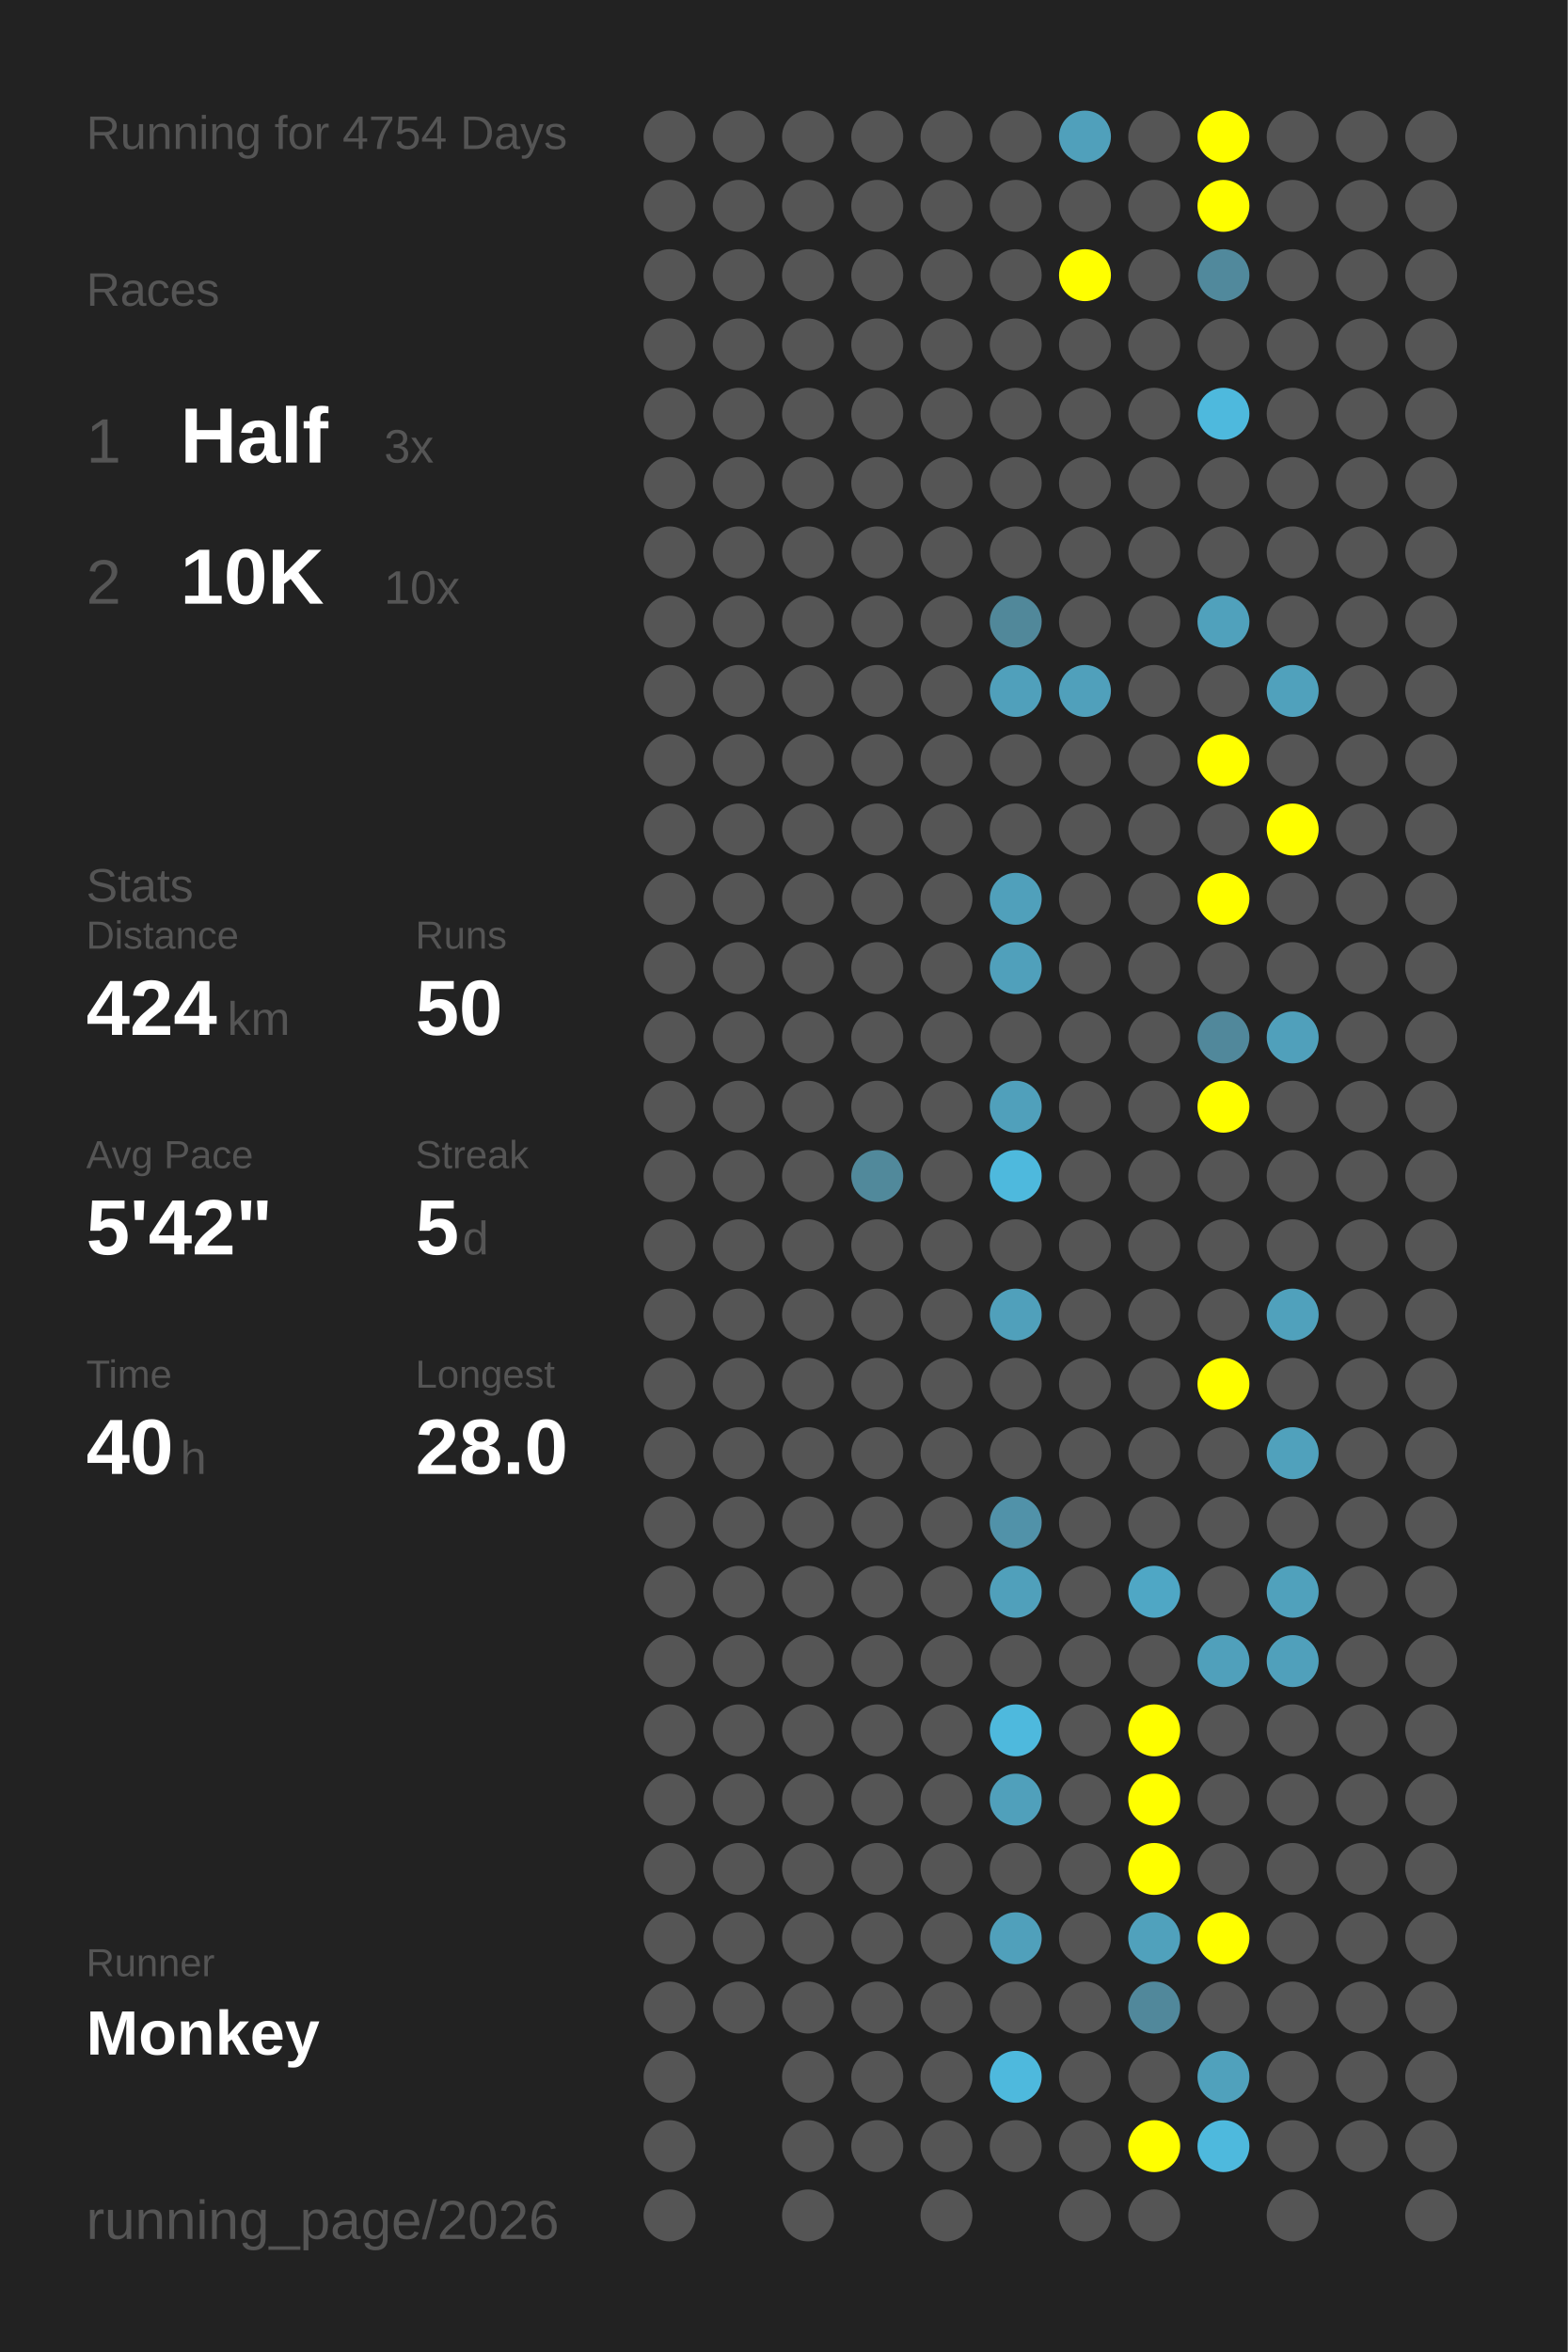
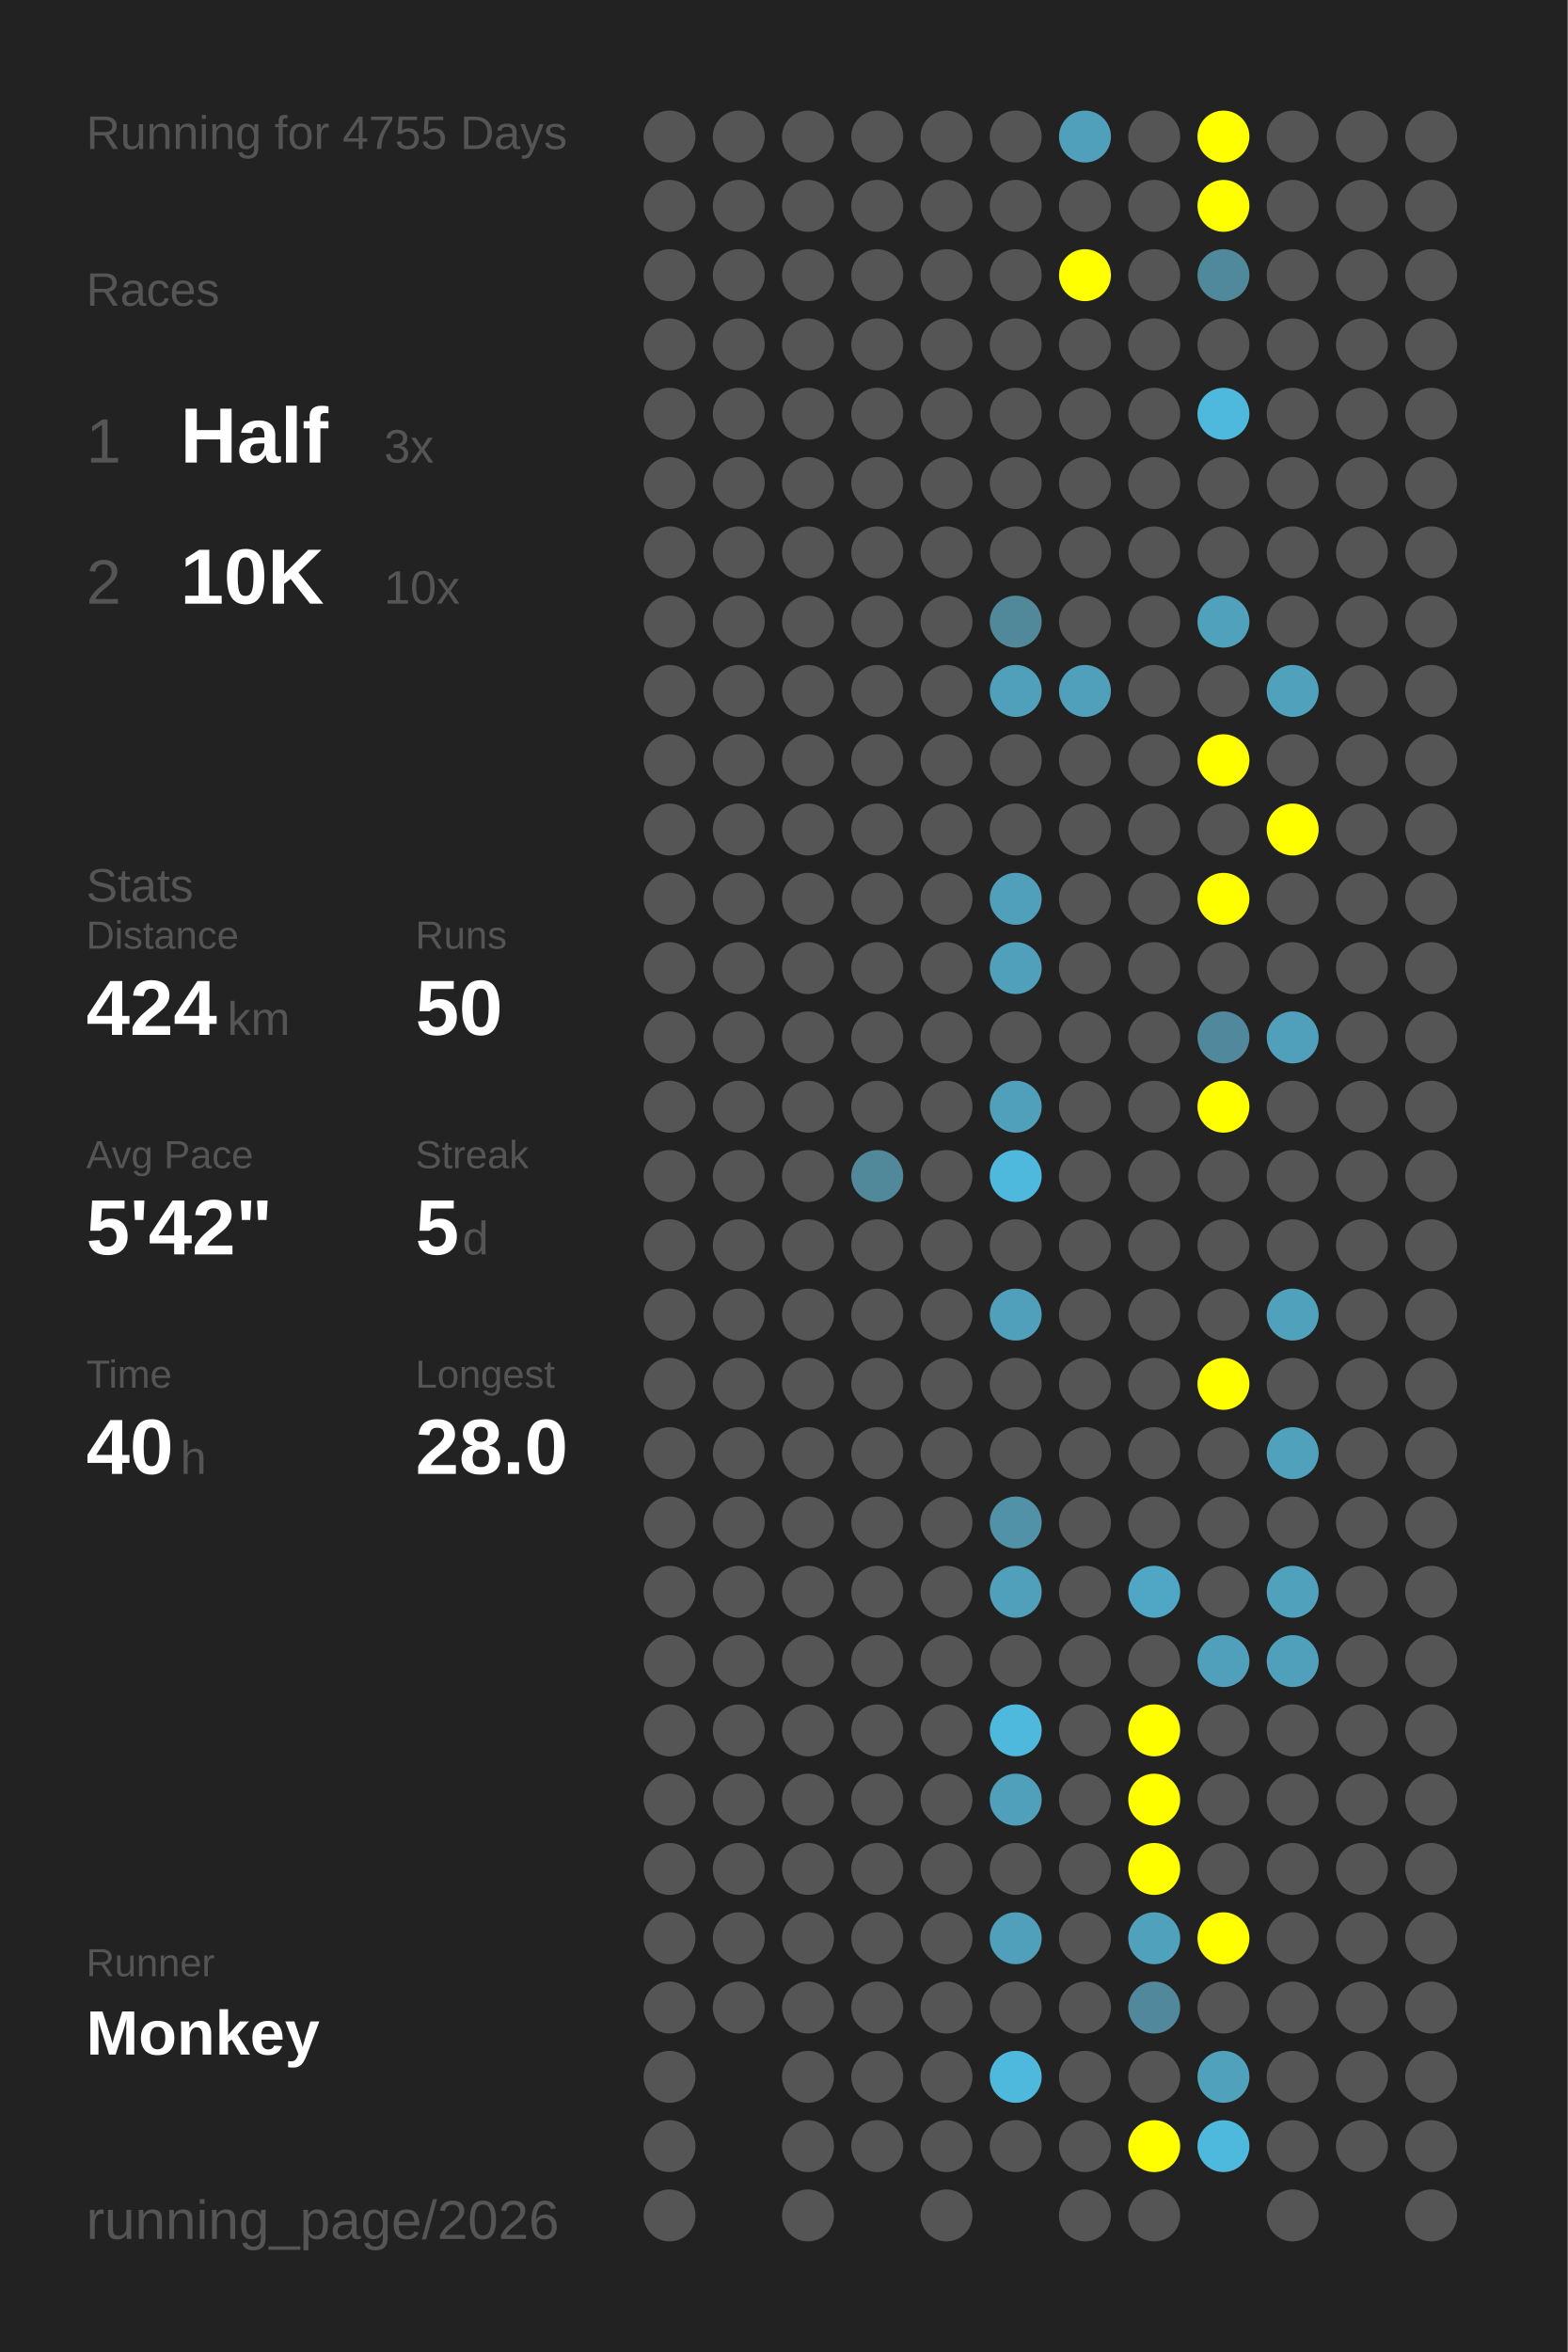
<svg xmlns="http://www.w3.org/2000/svg" baseProfile="full" height="300mm" version="1.1" viewBox="0,0,200,300" width="200mm">
  <defs />
  <rect fill="#222222" height="300" width="200" x="0" y="0" />
-   <text fill="#555555" style="font-size:6px; font-family:Arial;" x="11" y="19">Running for 4754 Days</text>
+   <text fill="#555555" style="font-size:6px; font-family:Arial;" x="11" y="19">Running for 4755 Days</text>
  <text fill="#555555" style="font-size:6px; font-family:Arial;" x="11" y="39">Races</text>
  <text fill="#555555" style="font-size:8px; font-family:Arial;" x="11" y="59">1</text>
  <text fill="#FFFFFF" style="font-size:10px; font-family:Arial; font-weight:bold;" x="23" y="59">Half</text>
  <text fill="#555555" style="font-size:6px; font-family:Arial;" x="49" y="59">3x</text>
  <text fill="#555555" style="font-size:8px; font-family:Arial;" x="11" y="77">2</text>
  <text fill="#FFFFFF" style="font-size:10px; font-family:Arial; font-weight:bold;" x="23" y="77">10K</text>
  <text fill="#555555" style="font-size:6px; font-family:Arial;" x="49" y="77">10x</text>
  <text fill="#555555" style="font-size:6px; font-family:Arial;" x="11" y="115">Stats</text>
  <text fill="#555555" style="font-size:5px; font-family:Arial;" x="11" y="121">Distance</text>
  <text fill="#FFFFFF" style="font-size:10px; font-family:Arial; font-weight:bold;" x="11" y="132">424</text>
  <text fill="#555555" style="font-size:6px; font-family:Arial;" x="29" y="132">km</text>
  <text fill="#555555" style="font-size:5px; font-family:Arial;" x="53" y="121">Runs</text>
  <text fill="#FFFFFF" style="font-size:10px; font-family:Arial; font-weight:bold;" x="53" y="132">50</text>
  <text fill="#555555" style="font-size:5px; font-family:Arial;" x="11" y="149">Avg Pace</text>
  <text fill="#FFFFFF" style="font-size:10px; font-family:Arial; font-weight:bold;" x="11" y="160">5'42"</text>
  <text fill="#555555" style="font-size:5px; font-family:Arial;" x="53" y="149">Streak</text>
  <text fill="#FFFFFF" style="font-size:10px; font-family:Arial; font-weight:bold;" x="53" y="160">5</text>
  <text fill="#555555" style="font-size:6px; font-family:Arial;" x="59" y="160">d</text>
  <text fill="#555555" style="font-size:5px; font-family:Arial;" x="11" y="177">Time</text>
  <text fill="#FFFFFF" style="font-size:10px; font-family:Arial; font-weight:bold;" x="11" y="188">40</text>
  <text fill="#555555" style="font-size:6px; font-family:Arial;" x="23" y="188">h</text>
  <text fill="#555555" style="font-size:5px; font-family:Arial;" x="53" y="177">Longest</text>
  <text fill="#FFFFFF" style="font-size:10px; font-family:Arial; font-weight:bold;" x="53" y="188">28.0</text>
  <text fill="#555555" style="font-size:5px; font-family:Arial;" x="11" y="252.065">Runner</text>
  <text fill="#FFFFFF" style="font-size:8px; font-family:Arial; font-weight:bold;" x="11" y="262.065">Monkey</text>
  <text fill="#555555" style="font-size:7px; font-family:Arial;" x="11" y="285.581">running_page/2026</text>
  <circle cx="85.417" cy="17.419" fill="#555555" r="3.312" />
  <circle cx="85.417" cy="26.258" fill="#555555" r="3.312" />
  <circle cx="85.417" cy="35.097" fill="#555555" r="3.312" />
  <circle cx="85.417" cy="43.935" fill="#555555" r="3.312" />
  <circle cx="85.417" cy="52.774" fill="#555555" r="3.312" />
  <circle cx="85.417" cy="61.613" fill="#555555" r="3.312" />
  <circle cx="85.417" cy="70.452" fill="#555555" r="3.312" />
  <circle cx="85.417" cy="79.29" fill="#555555" r="3.312" />
  <circle cx="85.417" cy="88.129" fill="#555555" r="3.312" />
  <circle cx="85.417" cy="96.968" fill="#555555" r="3.312" />
  <circle cx="85.417" cy="105.806" fill="#555555" r="3.312" />
  <circle cx="85.417" cy="114.645" fill="#555555" r="3.312" />
  <circle cx="85.417" cy="123.484" fill="#555555" r="3.312" />
  <circle cx="85.417" cy="132.323" fill="#555555" r="3.312" />
  <circle cx="85.417" cy="141.161" fill="#555555" r="3.312" />
  <circle cx="85.417" cy="150" fill="#555555" r="3.312" />
  <circle cx="85.417" cy="158.839" fill="#555555" r="3.312" />
  <circle cx="85.417" cy="167.677" fill="#555555" r="3.312" />
  <circle cx="85.417" cy="176.516" fill="#555555" r="3.312" />
  <circle cx="85.417" cy="185.355" fill="#555555" r="3.312" />
  <circle cx="85.417" cy="194.194" fill="#555555" r="3.312" />
  <circle cx="85.417" cy="203.032" fill="#555555" r="3.312" />
  <circle cx="85.417" cy="211.871" fill="#555555" r="3.312" />
  <circle cx="85.417" cy="220.71" fill="#555555" r="3.312" />
  <circle cx="85.417" cy="229.548" fill="#555555" r="3.312" />
  <circle cx="85.417" cy="238.387" fill="#555555" r="3.312" />
  <circle cx="85.417" cy="247.226" fill="#555555" r="3.312" />
  <circle cx="85.417" cy="256.065" fill="#555555" r="3.312" />
  <circle cx="85.417" cy="264.903" fill="#555555" r="3.312" />
  <circle cx="85.417" cy="273.742" fill="#555555" r="3.312" />
  <circle cx="85.417" cy="282.581" fill="#555555" r="3.312" />
  <circle cx="94.25" cy="17.419" fill="#555555" r="3.312" />
  <circle cx="94.25" cy="26.258" fill="#555555" r="3.312" />
  <circle cx="94.25" cy="35.097" fill="#555555" r="3.312" />
  <circle cx="94.25" cy="43.935" fill="#555555" r="3.312" />
  <circle cx="94.25" cy="52.774" fill="#555555" r="3.312" />
  <circle cx="94.25" cy="61.613" fill="#555555" r="3.312" />
  <circle cx="94.25" cy="70.452" fill="#555555" r="3.312" />
  <circle cx="94.25" cy="79.29" fill="#555555" r="3.312" />
  <circle cx="94.25" cy="88.129" fill="#555555" r="3.312" />
  <circle cx="94.25" cy="96.968" fill="#555555" r="3.312" />
  <circle cx="94.25" cy="105.806" fill="#555555" r="3.312" />
  <circle cx="94.25" cy="114.645" fill="#555555" r="3.312" />
  <circle cx="94.25" cy="123.484" fill="#555555" r="3.312" />
  <circle cx="94.25" cy="132.323" fill="#555555" r="3.312" />
  <circle cx="94.25" cy="141.161" fill="#555555" r="3.312" />
  <circle cx="94.25" cy="150" fill="#555555" r="3.312" />
  <circle cx="94.25" cy="158.839" fill="#555555" r="3.312" />
  <circle cx="94.25" cy="167.677" fill="#555555" r="3.312" />
  <circle cx="94.25" cy="176.516" fill="#555555" r="3.312" />
  <circle cx="94.25" cy="185.355" fill="#555555" r="3.312" />
  <circle cx="94.25" cy="194.194" fill="#555555" r="3.312" />
  <circle cx="94.25" cy="203.032" fill="#555555" r="3.312" />
  <circle cx="94.25" cy="211.871" fill="#555555" r="3.312" />
  <circle cx="94.25" cy="220.71" fill="#555555" r="3.312" />
  <circle cx="94.25" cy="229.548" fill="#555555" r="3.312" />
  <circle cx="94.25" cy="238.387" fill="#555555" r="3.312" />
  <circle cx="94.25" cy="247.226" fill="#555555" r="3.312" />
  <circle cx="94.25" cy="256.065" fill="#555555" r="3.312" />
  <circle cx="103.083" cy="17.419" fill="#555555" r="3.312" />
  <circle cx="103.083" cy="26.258" fill="#555555" r="3.312" />
  <circle cx="103.083" cy="35.097" fill="#555555" r="3.312" />
  <circle cx="103.083" cy="43.935" fill="#555555" r="3.312" />
  <circle cx="103.083" cy="52.774" fill="#555555" r="3.312" />
  <circle cx="103.083" cy="61.613" fill="#555555" r="3.312" />
  <circle cx="103.083" cy="70.452" fill="#555555" r="3.312" />
  <circle cx="103.083" cy="79.29" fill="#555555" r="3.312" />
  <circle cx="103.083" cy="88.129" fill="#555555" r="3.312" />
  <circle cx="103.083" cy="96.968" fill="#555555" r="3.312" />
  <circle cx="103.083" cy="105.806" fill="#555555" r="3.312" />
  <circle cx="103.083" cy="114.645" fill="#555555" r="3.312" />
  <circle cx="103.083" cy="123.484" fill="#555555" r="3.312" />
  <circle cx="103.083" cy="132.323" fill="#555555" r="3.312" />
  <circle cx="103.083" cy="141.161" fill="#555555" r="3.312" />
  <circle cx="103.083" cy="150" fill="#555555" r="3.312" />
  <circle cx="103.083" cy="158.839" fill="#555555" r="3.312" />
  <circle cx="103.083" cy="167.677" fill="#555555" r="3.312" />
  <circle cx="103.083" cy="176.516" fill="#555555" r="3.312" />
  <circle cx="103.083" cy="185.355" fill="#555555" r="3.312" />
  <circle cx="103.083" cy="194.194" fill="#555555" r="3.312" />
  <circle cx="103.083" cy="203.032" fill="#555555" r="3.312" />
  <circle cx="103.083" cy="211.871" fill="#555555" r="3.312" />
  <circle cx="103.083" cy="220.71" fill="#555555" r="3.312" />
  <circle cx="103.083" cy="229.548" fill="#555555" r="3.312" />
  <circle cx="103.083" cy="238.387" fill="#555555" r="3.312" />
  <circle cx="103.083" cy="247.226" fill="#555555" r="3.312" />
  <circle cx="103.083" cy="256.065" fill="#555555" r="3.312" />
  <circle cx="103.083" cy="264.903" fill="#555555" r="3.312" />
  <circle cx="103.083" cy="273.742" fill="#555555" r="3.312" />
  <circle cx="103.083" cy="282.581" fill="#555555" r="3.312" />
  <circle cx="111.917" cy="17.419" fill="#555555" r="3.312" />
  <circle cx="111.917" cy="26.258" fill="#555555" r="3.312" />
  <circle cx="111.917" cy="35.097" fill="#555555" r="3.312" />
  <circle cx="111.917" cy="43.935" fill="#555555" r="3.312" />
  <circle cx="111.917" cy="52.774" fill="#555555" r="3.312" />
  <circle cx="111.917" cy="61.613" fill="#555555" r="3.312" />
  <circle cx="111.917" cy="70.452" fill="#555555" r="3.312" />
  <circle cx="111.917" cy="79.29" fill="#555555" r="3.312" />
  <circle cx="111.917" cy="88.129" fill="#555555" r="3.312" />
  <circle cx="111.917" cy="96.968" fill="#555555" r="3.312" />
  <circle cx="111.917" cy="105.806" fill="#555555" r="3.312" />
  <circle cx="111.917" cy="114.645" fill="#555555" r="3.312" />
  <circle cx="111.917" cy="123.484" fill="#555555" r="3.312" />
  <circle cx="111.917" cy="132.323" fill="#555555" r="3.312" />
  <circle cx="111.917" cy="141.161" fill="#555555" r="3.312" />
  <circle cx="111.917" cy="150" fill="#51899b" r="3.312" />
  <circle cx="111.917" cy="158.839" fill="#555555" r="3.312" />
  <circle cx="111.917" cy="167.677" fill="#555555" r="3.312" />
  <circle cx="111.917" cy="176.516" fill="#555555" r="3.312" />
  <circle cx="111.917" cy="185.355" fill="#555555" r="3.312" />
  <circle cx="111.917" cy="194.194" fill="#555555" r="3.312" />
  <circle cx="111.917" cy="203.032" fill="#555555" r="3.312" />
  <circle cx="111.917" cy="211.871" fill="#555555" r="3.312" />
  <circle cx="111.917" cy="220.71" fill="#555555" r="3.312" />
  <circle cx="111.917" cy="229.548" fill="#555555" r="3.312" />
  <circle cx="111.917" cy="238.387" fill="#555555" r="3.312" />
  <circle cx="111.917" cy="247.226" fill="#555555" r="3.312" />
  <circle cx="111.917" cy="256.065" fill="#555555" r="3.312" />
  <circle cx="111.917" cy="264.903" fill="#555555" r="3.312" />
  <circle cx="111.917" cy="273.742" fill="#555555" r="3.312" />
  <circle cx="120.75" cy="17.419" fill="#555555" r="3.312" />
  <circle cx="120.75" cy="26.258" fill="#555555" r="3.312" />
  <circle cx="120.75" cy="35.097" fill="#555555" r="3.312" />
  <circle cx="120.75" cy="43.935" fill="#555555" r="3.312" />
  <circle cx="120.75" cy="52.774" fill="#555555" r="3.312" />
  <circle cx="120.75" cy="61.613" fill="#555555" r="3.312" />
  <circle cx="120.75" cy="70.452" fill="#555555" r="3.312" />
  <circle cx="120.75" cy="79.29" fill="#555555" r="3.312" />
  <circle cx="120.75" cy="88.129" fill="#555555" r="3.312" />
  <circle cx="120.75" cy="96.968" fill="#555555" r="3.312" />
  <circle cx="120.75" cy="105.806" fill="#555555" r="3.312" />
  <circle cx="120.75" cy="114.645" fill="#555555" r="3.312" />
  <circle cx="120.75" cy="123.484" fill="#555555" r="3.312" />
  <circle cx="120.75" cy="132.323" fill="#555555" r="3.312" />
  <circle cx="120.75" cy="141.161" fill="#555555" r="3.312" />
  <circle cx="120.75" cy="150" fill="#555555" r="3.312" />
  <circle cx="120.75" cy="158.839" fill="#555555" r="3.312" />
  <circle cx="120.75" cy="167.677" fill="#555555" r="3.312" />
  <circle cx="120.75" cy="176.516" fill="#555555" r="3.312" />
  <circle cx="120.75" cy="185.355" fill="#555555" r="3.312" />
  <circle cx="120.75" cy="194.194" fill="#555555" r="3.312" />
  <circle cx="120.75" cy="203.032" fill="#555555" r="3.312" />
  <circle cx="120.75" cy="211.871" fill="#555555" r="3.312" />
  <circle cx="120.75" cy="220.71" fill="#555555" r="3.312" />
  <circle cx="120.75" cy="229.548" fill="#555555" r="3.312" />
  <circle cx="120.75" cy="238.387" fill="#555555" r="3.312" />
  <circle cx="120.75" cy="247.226" fill="#555555" r="3.312" />
  <circle cx="120.75" cy="256.065" fill="#555555" r="3.312" />
  <circle cx="120.75" cy="264.903" fill="#555555" r="3.312" />
  <circle cx="120.75" cy="273.742" fill="#555555" r="3.312" />
  <circle cx="120.75" cy="282.581" fill="#555555" r="3.312" />
  <circle cx="129.583" cy="17.419" fill="#555555" r="3.312" />
  <circle cx="129.583" cy="26.258" fill="#555555" r="3.312" />
  <circle cx="129.583" cy="35.097" fill="#555555" r="3.312" />
  <circle cx="129.583" cy="43.935" fill="#555555" r="3.312" />
  <circle cx="129.583" cy="52.774" fill="#555555" r="3.312" />
  <circle cx="129.583" cy="61.613" fill="#555555" r="3.312" />
  <circle cx="129.583" cy="70.452" fill="#555555" r="3.312" />
  <circle cx="129.583" cy="79.29" fill="#51889a" r="3.312" />
  <circle cx="129.583" cy="88.129" fill="#50a0bb" r="3.312" />
  <circle cx="129.583" cy="96.968" fill="#555555" r="3.312" />
  <circle cx="129.583" cy="105.806" fill="#555555" r="3.312" />
  <circle cx="129.583" cy="114.645" fill="#50a0bb" r="3.312" />
  <circle cx="129.583" cy="123.484" fill="#50a0bb" r="3.312" />
  <circle cx="129.583" cy="132.323" fill="#555555" r="3.312" />
  <circle cx="129.583" cy="141.161" fill="#50a0bb" r="3.312" />
  <circle cx="129.583" cy="150" fill="#4eb9dd" r="3.312" />
  <circle cx="129.583" cy="158.839" fill="#555555" r="3.312" />
  <circle cx="129.583" cy="167.677" fill="#50a0bb" r="3.312" />
  <circle cx="129.583" cy="176.516" fill="#555555" r="3.312" />
  <circle cx="129.583" cy="185.355" fill="#555555" r="3.312" />
  <circle cx="129.583" cy="194.194" fill="#5192a9" r="3.312" />
  <circle cx="129.583" cy="203.032" fill="#50a0bb" r="3.312" />
  <circle cx="129.583" cy="211.871" fill="#555555" r="3.312" />
  <circle cx="129.583" cy="220.71" fill="#4eb9dd" r="3.312" />
  <circle cx="129.583" cy="229.548" fill="#50a0bb" r="3.312" />
  <circle cx="129.583" cy="238.387" fill="#555555" r="3.312" />
  <circle cx="129.583" cy="247.226" fill="#50a0bb" r="3.312" />
  <circle cx="129.583" cy="256.065" fill="#555555" r="3.312" />
  <circle cx="129.583" cy="264.903" fill="#4eb9dd" r="3.312" />
  <circle cx="129.583" cy="273.742" fill="#555555" r="3.312" />
  <circle cx="138.417" cy="17.419" fill="#50a0bb" r="3.312" />
  <circle cx="138.417" cy="26.258" fill="#555555" r="3.312" />
  <circle cx="138.417" cy="35.097" fill="#FFFF00" r="3.312" />
  <circle cx="138.417" cy="43.935" fill="#555555" r="3.312" />
  <circle cx="138.417" cy="52.774" fill="#555555" r="3.312" />
  <circle cx="138.417" cy="61.613" fill="#555555" r="3.312" />
  <circle cx="138.417" cy="70.452" fill="#555555" r="3.312" />
  <circle cx="138.417" cy="79.29" fill="#555555" r="3.312" />
  <circle cx="138.417" cy="88.129" fill="#50a0bb" r="3.312" />
  <circle cx="138.417" cy="96.968" fill="#555555" r="3.312" />
  <circle cx="138.417" cy="105.806" fill="#555555" r="3.312" />
  <circle cx="138.417" cy="114.645" fill="#555555" r="3.312" />
  <circle cx="138.417" cy="123.484" fill="#555555" r="3.312" />
  <circle cx="138.417" cy="132.323" fill="#555555" r="3.312" />
  <circle cx="138.417" cy="141.161" fill="#555555" r="3.312" />
  <circle cx="138.417" cy="150" fill="#555555" r="3.312" />
  <circle cx="138.417" cy="158.839" fill="#555555" r="3.312" />
  <circle cx="138.417" cy="167.677" fill="#555555" r="3.312" />
  <circle cx="138.417" cy="176.516" fill="#555555" r="3.312" />
  <circle cx="138.417" cy="185.355" fill="#555555" r="3.312" />
  <circle cx="138.417" cy="194.194" fill="#555555" r="3.312" />
  <circle cx="138.417" cy="203.032" fill="#555555" r="3.312" />
  <circle cx="138.417" cy="211.871" fill="#555555" r="3.312" />
  <circle cx="138.417" cy="220.71" fill="#555555" r="3.312" />
  <circle cx="138.417" cy="229.548" fill="#555555" r="3.312" />
  <circle cx="138.417" cy="238.387" fill="#555555" r="3.312" />
  <circle cx="138.417" cy="247.226" fill="#555555" r="3.312" />
  <circle cx="138.417" cy="256.065" fill="#555555" r="3.312" />
  <circle cx="138.417" cy="264.903" fill="#555555" r="3.312" />
  <circle cx="138.417" cy="273.742" fill="#555555" r="3.312" />
  <circle cx="138.417" cy="282.581" fill="#555555" r="3.312" />
  <circle cx="147.25" cy="17.419" fill="#555555" r="3.312" />
  <circle cx="147.25" cy="26.258" fill="#555555" r="3.312" />
  <circle cx="147.25" cy="35.097" fill="#555555" r="3.312" />
  <circle cx="147.25" cy="43.935" fill="#555555" r="3.312" />
  <circle cx="147.25" cy="52.774" fill="#555555" r="3.312" />
  <circle cx="147.25" cy="61.613" fill="#555555" r="3.312" />
  <circle cx="147.25" cy="70.452" fill="#555555" r="3.312" />
  <circle cx="147.25" cy="79.29" fill="#555555" r="3.312" />
  <circle cx="147.25" cy="88.129" fill="#555555" r="3.312" />
  <circle cx="147.25" cy="96.968" fill="#555555" r="3.312" />
  <circle cx="147.25" cy="105.806" fill="#555555" r="3.312" />
  <circle cx="147.25" cy="114.645" fill="#555555" r="3.312" />
  <circle cx="147.25" cy="123.484" fill="#555555" r="3.312" />
  <circle cx="147.25" cy="132.323" fill="#555555" r="3.312" />
  <circle cx="147.25" cy="141.161" fill="#555555" r="3.312" />
  <circle cx="147.25" cy="150" fill="#555555" r="3.312" />
  <circle cx="147.25" cy="158.839" fill="#555555" r="3.312" />
  <circle cx="147.25" cy="167.677" fill="#555555" r="3.312" />
  <circle cx="147.25" cy="176.516" fill="#555555" r="3.312" />
  <circle cx="147.25" cy="185.355" fill="#555555" r="3.312" />
  <circle cx="147.25" cy="194.194" fill="#555555" r="3.312" />
  <circle cx="147.25" cy="203.032" fill="#4fa7c5" r="3.312" />
  <circle cx="147.25" cy="211.871" fill="#555555" r="3.312" />
  <circle cx="147.25" cy="220.71" fill="#FFFF00" r="3.312" />
  <circle cx="147.25" cy="229.548" fill="#FFFF00" r="3.312" />
  <circle cx="147.25" cy="238.387" fill="#FFFF00" r="3.312" />
  <circle cx="147.25" cy="247.226" fill="#50a1bc" r="3.312" />
  <circle cx="147.25" cy="256.065" fill="#51889b" r="3.312" />
  <circle cx="147.25" cy="264.903" fill="#555555" r="3.312" />
  <circle cx="147.25" cy="273.742" fill="#FFFF00" r="3.312" />
  <circle cx="147.25" cy="282.581" fill="#555555" r="3.312" />
  <circle cx="156.083" cy="17.419" fill="#FFFF00" r="3.312" />
  <circle cx="156.083" cy="26.258" fill="#FFFF00" r="3.312" />
  <circle cx="156.083" cy="35.097" fill="#51899c" r="3.312" />
  <circle cx="156.083" cy="43.935" fill="#555555" r="3.312" />
  <circle cx="156.083" cy="52.774" fill="#4eb9dd" r="3.312" />
  <circle cx="156.083" cy="61.613" fill="#555555" r="3.312" />
  <circle cx="156.083" cy="70.452" fill="#555555" r="3.312" />
  <circle cx="156.083" cy="79.29" fill="#50a1bc" r="3.312" />
  <circle cx="156.083" cy="88.129" fill="#555555" r="3.312" />
  <circle cx="156.083" cy="96.968" fill="#FFFF00" r="3.312" />
  <circle cx="156.083" cy="105.806" fill="#555555" r="3.312" />
  <circle cx="156.083" cy="114.645" fill="#FFFF00" r="3.312" />
  <circle cx="156.083" cy="123.484" fill="#555555" r="3.312" />
  <circle cx="156.083" cy="132.323" fill="#51889b" r="3.312" />
  <circle cx="156.083" cy="141.161" fill="#FFFF00" r="3.312" />
  <circle cx="156.083" cy="150" fill="#555555" r="3.312" />
  <circle cx="156.083" cy="158.839" fill="#555555" r="3.312" />
  <circle cx="156.083" cy="167.677" fill="#555555" r="3.312" />
  <circle cx="156.083" cy="176.516" fill="#FFFF00" r="3.312" />
  <circle cx="156.083" cy="185.355" fill="#555555" r="3.312" />
  <circle cx="156.083" cy="194.194" fill="#555555" r="3.312" />
  <circle cx="156.083" cy="203.032" fill="#555555" r="3.312" />
  <circle cx="156.083" cy="211.871" fill="#50a0bb" r="3.312" />
  <circle cx="156.083" cy="220.71" fill="#555555" r="3.312" />
  <circle cx="156.083" cy="229.548" fill="#555555" r="3.312" />
  <circle cx="156.083" cy="238.387" fill="#555555" r="3.312" />
  <circle cx="156.083" cy="247.226" fill="#FFFF00" r="3.312" />
  <circle cx="156.083" cy="256.065" fill="#555555" r="3.312" />
  <circle cx="156.083" cy="264.903" fill="#50a1bc" r="3.312" />
  <circle cx="156.083" cy="273.742" fill="#4eb9dd" r="3.312" />
  <circle cx="164.917" cy="17.419" fill="#555555" r="3.312" />
  <circle cx="164.917" cy="26.258" fill="#555555" r="3.312" />
  <circle cx="164.917" cy="35.097" fill="#555555" r="3.312" />
  <circle cx="164.917" cy="43.935" fill="#555555" r="3.312" />
  <circle cx="164.917" cy="52.774" fill="#555555" r="3.312" />
  <circle cx="164.917" cy="61.613" fill="#555555" r="3.312" />
  <circle cx="164.917" cy="70.452" fill="#555555" r="3.312" />
  <circle cx="164.917" cy="79.29" fill="#555555" r="3.312" />
  <circle cx="164.917" cy="88.129" fill="#50a1bc" r="3.312" />
  <circle cx="164.917" cy="96.968" fill="#555555" r="3.312" />
  <circle cx="164.917" cy="105.806" fill="#FFFF00" r="3.312" />
  <circle cx="164.917" cy="114.645" fill="#555555" r="3.312" />
  <circle cx="164.917" cy="123.484" fill="#555555" r="3.312" />
  <circle cx="164.917" cy="132.323" fill="#50a0bb" r="3.312" />
  <circle cx="164.917" cy="141.161" fill="#555555" r="3.312" />
  <circle cx="164.917" cy="150" fill="#555555" r="3.312" />
  <circle cx="164.917" cy="158.839" fill="#555555" r="3.312" />
  <circle cx="164.917" cy="167.677" fill="#50a1bc" r="3.312" />
  <circle cx="164.917" cy="176.516" fill="#555555" r="3.312" />
  <circle cx="164.917" cy="185.355" fill="#50a1bc" r="3.312" />
  <circle cx="164.917" cy="194.194" fill="#555555" r="3.312" />
  <circle cx="164.917" cy="203.032" fill="#50a1bc" r="3.312" />
  <circle cx="164.917" cy="211.871" fill="#50a0bb" r="3.312" />
  <circle cx="164.917" cy="220.71" fill="#555555" r="3.312" />
  <circle cx="164.917" cy="229.548" fill="#555555" r="3.312" />
  <circle cx="164.917" cy="238.387" fill="#555555" r="3.312" />
  <circle cx="164.917" cy="247.226" fill="#555555" r="3.312" />
  <circle cx="164.917" cy="256.065" fill="#555555" r="3.312" />
  <circle cx="164.917" cy="264.903" fill="#555555" r="3.312" />
  <circle cx="164.917" cy="273.742" fill="#555555" r="3.312" />
  <circle cx="164.917" cy="282.581" fill="#555555" r="3.312" />
  <circle cx="173.75" cy="17.419" fill="#555555" r="3.312" />
  <circle cx="173.75" cy="26.258" fill="#555555" r="3.312" />
  <circle cx="173.75" cy="35.097" fill="#555555" r="3.312" />
  <circle cx="173.75" cy="43.935" fill="#555555" r="3.312" />
  <circle cx="173.75" cy="52.774" fill="#555555" r="3.312" />
  <circle cx="173.75" cy="61.613" fill="#555555" r="3.312" />
  <circle cx="173.75" cy="70.452" fill="#555555" r="3.312" />
  <circle cx="173.75" cy="79.29" fill="#555555" r="3.312" />
  <circle cx="173.75" cy="88.129" fill="#555555" r="3.312" />
  <circle cx="173.75" cy="96.968" fill="#555555" r="3.312" />
  <circle cx="173.75" cy="105.806" fill="#555555" r="3.312" />
  <circle cx="173.75" cy="114.645" fill="#555555" r="3.312" />
  <circle cx="173.75" cy="123.484" fill="#555555" r="3.312" />
  <circle cx="173.75" cy="132.323" fill="#555555" r="3.312" />
  <circle cx="173.75" cy="141.161" fill="#555555" r="3.312" />
  <circle cx="173.75" cy="150" fill="#555555" r="3.312" />
  <circle cx="173.75" cy="158.839" fill="#555555" r="3.312" />
  <circle cx="173.75" cy="167.677" fill="#555555" r="3.312" />
  <circle cx="173.75" cy="176.516" fill="#555555" r="3.312" />
  <circle cx="173.75" cy="185.355" fill="#555555" r="3.312" />
  <circle cx="173.75" cy="194.194" fill="#555555" r="3.312" />
  <circle cx="173.75" cy="203.032" fill="#555555" r="3.312" />
  <circle cx="173.75" cy="211.871" fill="#555555" r="3.312" />
  <circle cx="173.75" cy="220.71" fill="#555555" r="3.312" />
  <circle cx="173.75" cy="229.548" fill="#555555" r="3.312" />
  <circle cx="173.75" cy="238.387" fill="#555555" r="3.312" />
  <circle cx="173.75" cy="247.226" fill="#555555" r="3.312" />
  <circle cx="173.75" cy="256.065" fill="#555555" r="3.312" />
  <circle cx="173.75" cy="264.903" fill="#555555" r="3.312" />
  <circle cx="173.75" cy="273.742" fill="#555555" r="3.312" />
  <circle cx="182.583" cy="17.419" fill="#555555" r="3.312" />
  <circle cx="182.583" cy="26.258" fill="#555555" r="3.312" />
  <circle cx="182.583" cy="35.097" fill="#555555" r="3.312" />
  <circle cx="182.583" cy="43.935" fill="#555555" r="3.312" />
  <circle cx="182.583" cy="52.774" fill="#555555" r="3.312" />
  <circle cx="182.583" cy="61.613" fill="#555555" r="3.312" />
  <circle cx="182.583" cy="70.452" fill="#555555" r="3.312" />
  <circle cx="182.583" cy="79.29" fill="#555555" r="3.312" />
  <circle cx="182.583" cy="88.129" fill="#555555" r="3.312" />
  <circle cx="182.583" cy="96.968" fill="#555555" r="3.312" />
  <circle cx="182.583" cy="105.806" fill="#555555" r="3.312" />
  <circle cx="182.583" cy="114.645" fill="#555555" r="3.312" />
  <circle cx="182.583" cy="123.484" fill="#555555" r="3.312" />
  <circle cx="182.583" cy="132.323" fill="#555555" r="3.312" />
  <circle cx="182.583" cy="141.161" fill="#555555" r="3.312" />
  <circle cx="182.583" cy="150" fill="#555555" r="3.312" />
  <circle cx="182.583" cy="158.839" fill="#555555" r="3.312" />
  <circle cx="182.583" cy="167.677" fill="#555555" r="3.312" />
  <circle cx="182.583" cy="176.516" fill="#555555" r="3.312" />
  <circle cx="182.583" cy="185.355" fill="#555555" r="3.312" />
  <circle cx="182.583" cy="194.194" fill="#555555" r="3.312" />
  <circle cx="182.583" cy="203.032" fill="#555555" r="3.312" />
  <circle cx="182.583" cy="211.871" fill="#555555" r="3.312" />
  <circle cx="182.583" cy="220.71" fill="#555555" r="3.312" />
  <circle cx="182.583" cy="229.548" fill="#555555" r="3.312" />
  <circle cx="182.583" cy="238.387" fill="#555555" r="3.312" />
  <circle cx="182.583" cy="247.226" fill="#555555" r="3.312" />
  <circle cx="182.583" cy="256.065" fill="#555555" r="3.312" />
  <circle cx="182.583" cy="264.903" fill="#555555" r="3.312" />
  <circle cx="182.583" cy="273.742" fill="#555555" r="3.312" />
  <circle cx="182.583" cy="282.581" fill="#555555" r="3.312" />
</svg>
